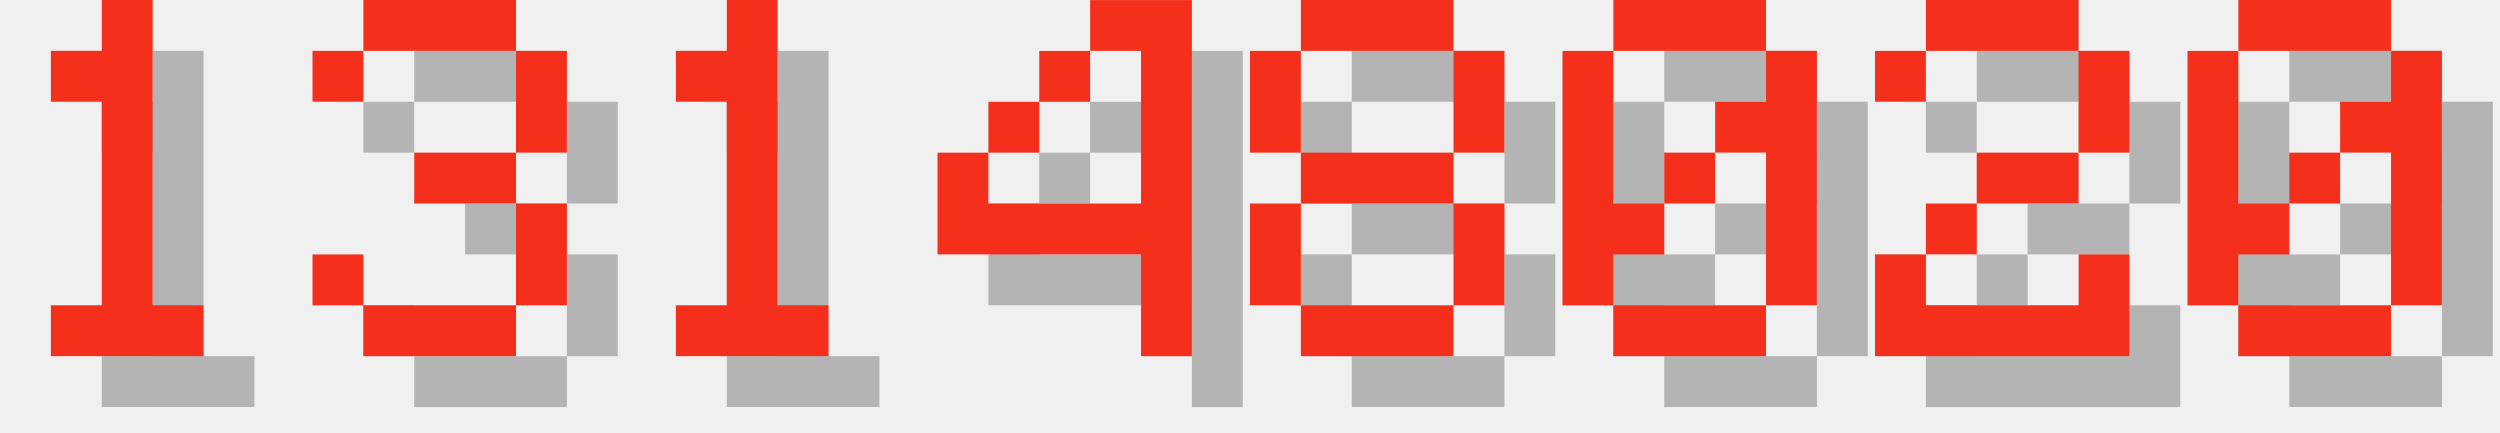
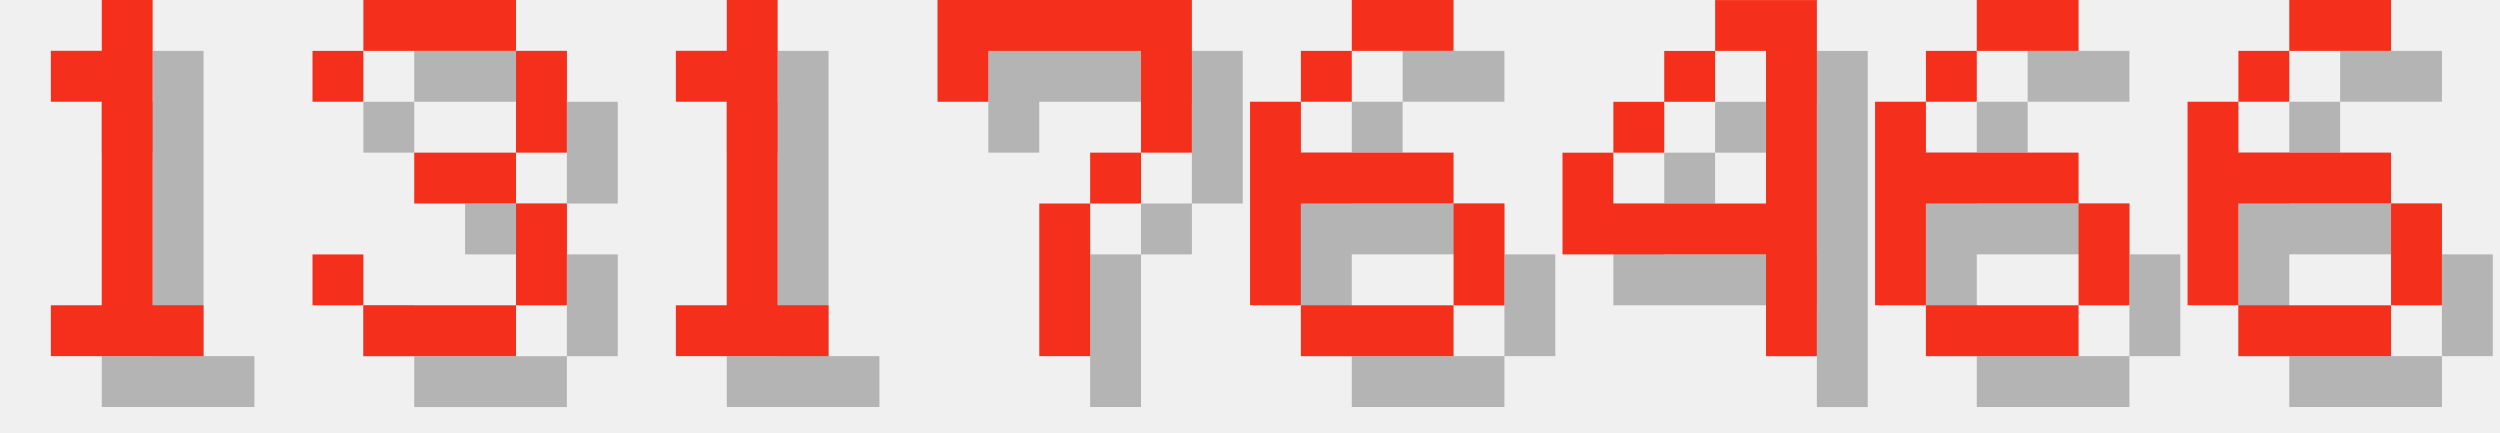
<svg xmlns="http://www.w3.org/2000/svg" version="1.1" width="208.0" height="36">
  <style>
        .text-foreground {
            fill: #F4301C;
        }
        .text-shadow {
            fill: #000000;
            fill-opacity: 0.25;
        }
    </style>
  <g class="digit" id="digit_1" transform="translate(0.0, 0), scale(4)">
    <path id="digit_1_shadow" class="text-shadow" d="m2.117 2.117v1.058h1.058v4.233h-1.058v1.058h3.175v-1.058h-1.058v-6.35h-1.058v1.058h-1.058z" fill-opacity=".5" style="paint-order:stroke fill markers" />
    <path id="digit_1_fg" class="text-foreground" d="m1.058 1.058v1.058h1.058v4.233h-1.058v1.058h3.175v-1.058h-1.058v-6.35h-1.058v1.058h-1.058z" fill="#fff" style="paint-order:stroke fill markers" />
  </g>
  <g class="digit" id="digit_3" transform="translate(26.0, 0), scale(4)">
    <path id="digit_3_shadow" class="text-shadow" d="m1.058 2.117v1.058h1.058v-1.058h3.175v2.117h-2.117v1.058h2.117v2.117h-3.175v-1.058h-1.058v1.058h1.058v1.058h3.175v-1.058h1.058v-2.117h-1.058v-1.058h1.058v-2.117h-1.058v-1.058h-3.175v1.058h-1.058z" fill-opacity=".5" style="paint-order:stroke fill markers" />
    <path id="digit_3_fg" class="text-foreground" d="m0 1.058v1.058h1.058v-1.058h3.175v2.117h-2.117v1.058h2.117v2.117h-3.175v-1.058h-1.058v1.058h1.058v1.058h3.175v-1.058h1.058v-2.117h-1.058v-1.058h1.058v-2.117h-1.058v-1.058h-3.175v1.058h-1.058z" fill="#fff" style="paint-order:stroke fill markers" />
  </g>
  <g class="digit" id="digit_1" transform="translate(52.0, 0), scale(4)">
    <path id="digit_1_shadow" class="text-shadow" d="m2.117 2.117v1.058h1.058v4.233h-1.058v1.058h3.175v-1.058h-1.058v-6.35h-1.058v1.058h-1.058z" fill-opacity=".5" style="paint-order:stroke fill markers" />
    <path id="digit_1_fg" class="text-foreground" d="m1.058 1.058v1.058h1.058v4.233h-1.058v1.058h3.175v-1.058h-1.058v-6.35h-1.058v1.058h-1.058z" fill="#fff" style="paint-order:stroke fill markers" />
  </g>
-   <g class="digit" id="digit_4" transform="translate(78.0, 0), scale(4)">
+   <g class="digit" id="digit_7" transform="translate(78.0, 0), scale(4)">
+     <path id="digit_7_shadow" class="text-shadow" d="m1.058 1.058 2e-6 2.117h1.058v-1.058h3.175v1.058l2e-7 1.058h-1.058v1.058h-1.058l4e-7 3.175 1.058 1e-7v-3.175h1.058v-1.058h1.058l5e-7 -1.058v-2.117z" fill-opacity=".5" style="paint-order:stroke fill markers" />
+     <path id="digit_7_fg" class="text-foreground" d="m0 0 2e-6 2.117h1.058v-1.058h3.175v1.058l2e-7 1.058h-1.058v1.058h-1.058l4e-7 3.175 1.058 1e-7v-3.175h1.058v-1.058h1.058l5e-7 -1.058v-2.117z" fill="#fff" style="paint-order:stroke fill markers" />
+   </g>
+   <g class="digit" id="digit_6" transform="translate(104.0, 0), scale(4)">
+     <path id="digit_6_shadow" class="text-shadow" d="m3.175 1.058v1.058h2.117v-1.058h-2.117zm0 1.058h-1.058v1.058h1.058v-1.058zm-1.058 1.058h-1.058v4.233h1.058v-2.117h3.175v-1.058h-3.175v-1.058zm3.175 2.117v2.117h1.058v-2.117h-1.058zm0 2.117h-3.175v1.058h3.175v-1.058z" fill-opacity=".5" style="paint-order:stroke fill markers" />
+     <path id="digit_6_fg" class="text-foreground" d="m2.117 0v1.058h2.117v-1.058h-2.117zm0 1.058h-1.058v1.058h1.058v-1.058zm-1.058 1.058h-1.058v4.233h1.058v-2.117h3.175v-1.058h-3.175v-1.058zm3.175 2.117v2.117h1.058v-2.117h-1.058zm0 2.117h-3.175v1.058h3.175v-1.058z" fill="#fff" style="paint-order:stroke fill markers" />
+   </g>
+   <g class="digit" id="digit_4" transform="translate(130.0, 0), scale(4)">
    <path id="digit_4_shadow" class="text-shadow" d="m4.233 1.058v1.058h1.058v3.175h-3.175v-1.058h-1.058v2.117h4.233v2.117h1.058v-7.408h-2.117zm-2.117 3.175h1.058v-1.058h-1.058v1.058zm1.058-1.058h1.058v-1.058h-1.058v1.058z" fill-opacity=".5" style="paint-order:stroke fill markers" />
    <path id="digit_4_fg" class="text-foreground" d="m3.175 0v1.058h1.058v3.175h-3.175v-1.058h-1.058v2.117h4.233v2.117h1.058v-7.408h-2.117zm-2.117 3.175h1.058v-1.058h-1.058v1.058zm1.058-1.058h1.058v-1.058h-1.058v1.058z" fill="#fff" style="paint-order:stroke fill markers" />
  </g>
-   <g class="digit" id="digit_8" transform="translate(104.0, 0), scale(4)">
-     <path id="digit_8_shadow" class="text-shadow" d="m2.117 1.058v1.058h3.175v-1.058h-3.175zm3.175 1.058v2.117h1.058v-2.117h-1.058zm0 2.117h-3.175v1.058h3.175v-1.058zm0 1.058v2.117h1.058v-2.117h-1.058zm0 2.117h-3.175v1.058h3.175v-1.058zm-3.175 0v-2.117h-1.058v2.117h1.058zm0-3.175v-2.117h-1.058v2.117h1.058z" fill-opacity=".5" style="paint-order:stroke fill markers" />
-     <path id="digit_8_fg" class="text-foreground" d="m1.058 0v1.058h3.175v-1.058h-3.175zm3.175 1.058v2.117h1.058v-2.117h-1.058zm0 2.117h-3.175v1.058h3.175v-1.058zm0 1.058v2.117h1.058v-2.117h-1.058zm0 2.117h-3.175v1.058h3.175v-1.058zm-3.175 0v-2.117h-1.058v2.117h1.058zm0-3.175v-2.117h-1.058v2.117h1.058z" fill="#fff" style="paint-order:stroke fill markers" />
+   <g class="digit" id="digit_6" transform="translate(156.0, 0), scale(4)">
+     <path id="digit_6_shadow" class="text-shadow" d="m3.175 1.058v1.058h2.117v-1.058h-2.117zm0 1.058h-1.058v1.058h1.058v-1.058zm-1.058 1.058h-1.058v4.233h1.058v-2.117h3.175v-1.058h-3.175v-1.058zm3.175 2.117v2.117h1.058v-2.117h-1.058zm0 2.117h-3.175v1.058h3.175v-1.058z" fill-opacity=".5" style="paint-order:stroke fill markers" />
+     <path id="digit_6_fg" class="text-foreground" d="m2.117 0v1.058h2.117v-1.058h-2.117zm0 1.058h-1.058v1.058h1.058v-1.058zm-1.058 1.058h-1.058v4.233h1.058v-2.117h3.175v-1.058h-3.175v-1.058zm3.175 2.117v2.117h1.058v-2.117h-1.058zm0 2.117h-3.175v1.058h3.175v-1.058z" fill="#fff" style="paint-order:stroke fill markers" />
  </g>
-   <g class="digit" id="digit_0" transform="translate(130.0, 0), scale(4)">
-     <path id="digit_0_shadow" class="text-shadow" d="m2.117 1.058v1.058h3.175v-1.058h-3.175zm3.175 1.058v1.058h-1.058v1.058h1.058v3.175h1.058v-5.292h-1.058zm0 5.292h-3.175v1.058h3.175v-1.058zm-3.175 0v-1.058h1.058v-1.058h-1.058v-3.175h-1.058v5.292h1.058zm1.058-2.117h1.058v-1.058h-1.058v1.058z" fill-opacity=".5" style="paint-order:stroke fill markers" />
-     <path id="digit_0_fg" class="text-foreground" d="m1.058 0v1.058h3.175v-1.058h-3.175zm3.175 1.058v1.058h-1.058v1.058h1.058v3.175h1.058v-5.292h-1.058zm0 5.292h-3.175v1.058h3.175v-1.058zm-3.175 0v-1.058h1.058v-1.058h-1.058v-3.175h-1.058v5.292h1.058zm1.058-2.117h1.058v-1.058h-1.058v1.058z" fill="#fff" style="paint-order:stroke fill markers" />
-   </g>
-   <g class="digit" id="digit_2" transform="translate(156.0, 0), scale(4)">
-     <path id="digit_2_shadow" class="text-shadow" d="m1.058 2.117v1.058h1.058v-1.058h3.175v2.117h-2.117v1.058h-1.058v1.058h-1.058v2.117h5.292v-2.117h-1.058v1.058h-3.175v-1.058h1.058v-1.058h2.117v-1.058h1.058v-2.117h-1.058v-1.058h-3.175v1.058h-1.058z" fill-opacity=".5" style="paint-order:stroke fill markers" />
-     <path id="digit_2_fg" class="text-foreground" d="m0 1.058v1.058h1.058v-1.058h3.175v2.117h-2.117v1.058h-1.058v1.058h-1.058v2.117h5.292v-2.117h-1.058v1.058h-3.175v-1.058h1.058v-1.058h2.117v-1.058h1.058v-2.117h-1.058v-1.058h-3.175v1.058h-1.058z" fill="#fff" style="paint-order:stroke fill markers" />
-   </g>
-   <g class="digit" id="digit_0" transform="translate(182.0, 0), scale(4)">
-     <path id="digit_0_shadow" class="text-shadow" d="m2.117 1.058v1.058h3.175v-1.058h-3.175zm3.175 1.058v1.058h-1.058v1.058h1.058v3.175h1.058v-5.292h-1.058zm0 5.292h-3.175v1.058h3.175v-1.058zm-3.175 0v-1.058h1.058v-1.058h-1.058v-3.175h-1.058v5.292h1.058zm1.058-2.117h1.058v-1.058h-1.058v1.058z" fill-opacity=".5" style="paint-order:stroke fill markers" />
-     <path id="digit_0_fg" class="text-foreground" d="m1.058 0v1.058h3.175v-1.058h-3.175zm3.175 1.058v1.058h-1.058v1.058h1.058v3.175h1.058v-5.292h-1.058zm0 5.292h-3.175v1.058h3.175v-1.058zm-3.175 0v-1.058h1.058v-1.058h-1.058v-3.175h-1.058v5.292h1.058zm1.058-2.117h1.058v-1.058h-1.058v1.058z" fill="#fff" style="paint-order:stroke fill markers" />
+   <g class="digit" id="digit_6" transform="translate(182.0, 0), scale(4)">
+     <path id="digit_6_shadow" class="text-shadow" d="m3.175 1.058v1.058h2.117v-1.058h-2.117zm0 1.058h-1.058v1.058h1.058v-1.058zm-1.058 1.058h-1.058v4.233h1.058v-2.117h3.175v-1.058h-3.175v-1.058zm3.175 2.117v2.117h1.058v-2.117h-1.058zm0 2.117h-3.175v1.058h3.175v-1.058z" fill-opacity=".5" style="paint-order:stroke fill markers" />
+     <path id="digit_6_fg" class="text-foreground" d="m2.117 0v1.058h2.117v-1.058h-2.117zm0 1.058h-1.058v1.058h1.058v-1.058zm-1.058 1.058h-1.058v4.233h1.058v-2.117h3.175v-1.058h-3.175v-1.058zm3.175 2.117v2.117h1.058v-2.117h-1.058zm0 2.117h-3.175v1.058h3.175v-1.058z" fill="#fff" style="paint-order:stroke fill markers" />
  </g>
</svg>
